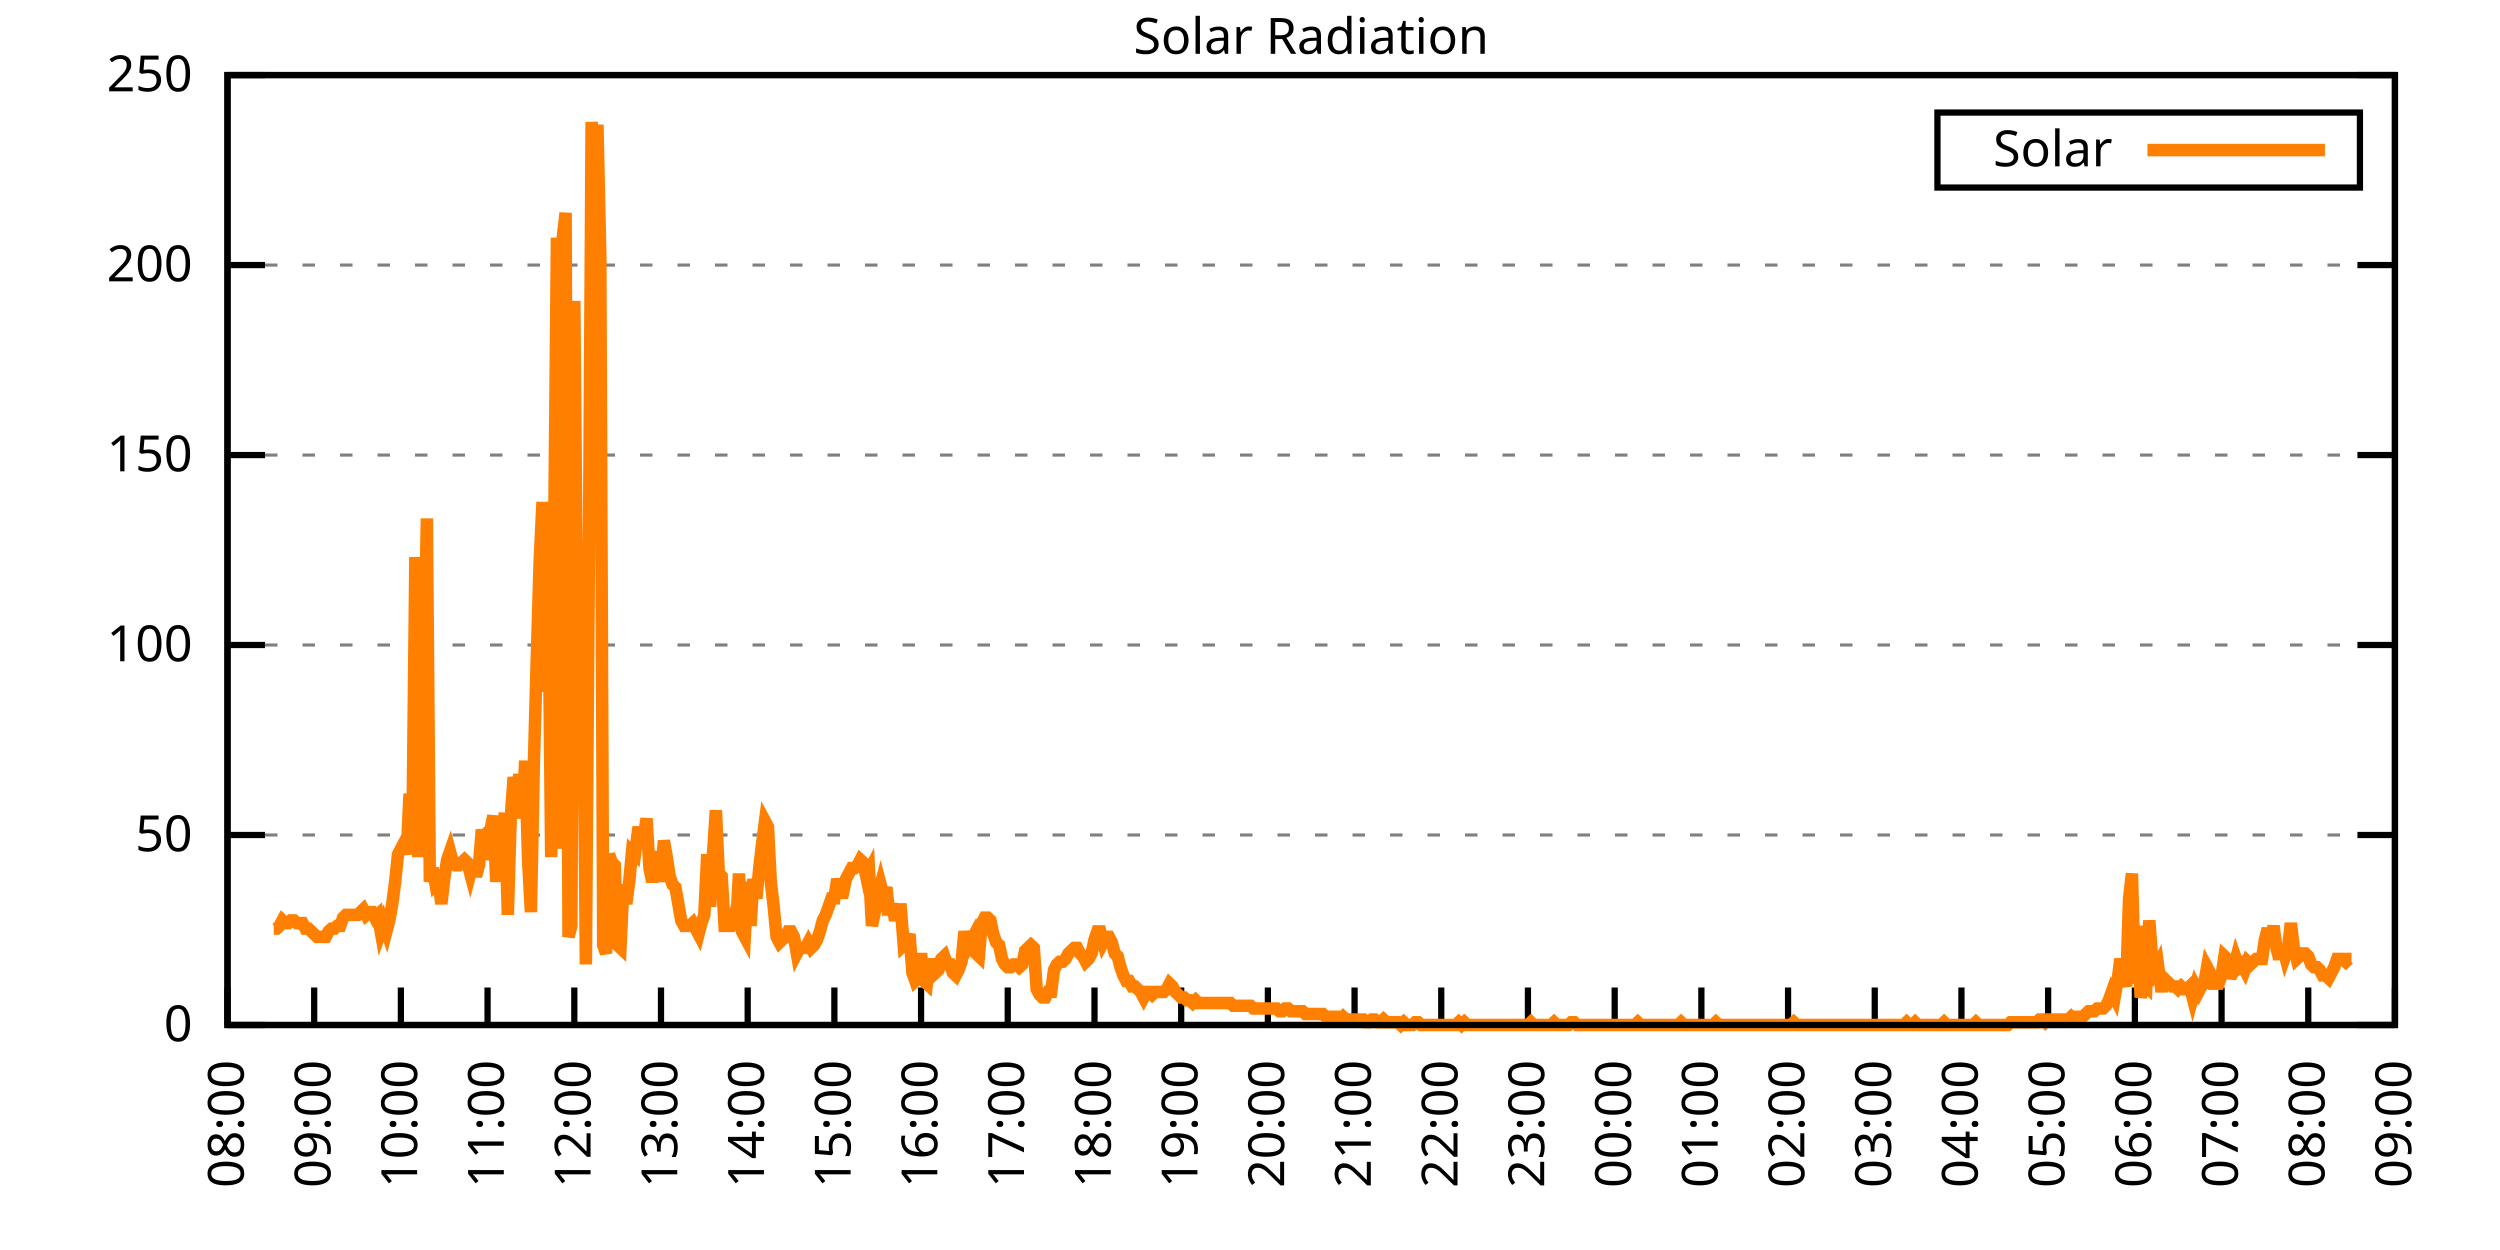
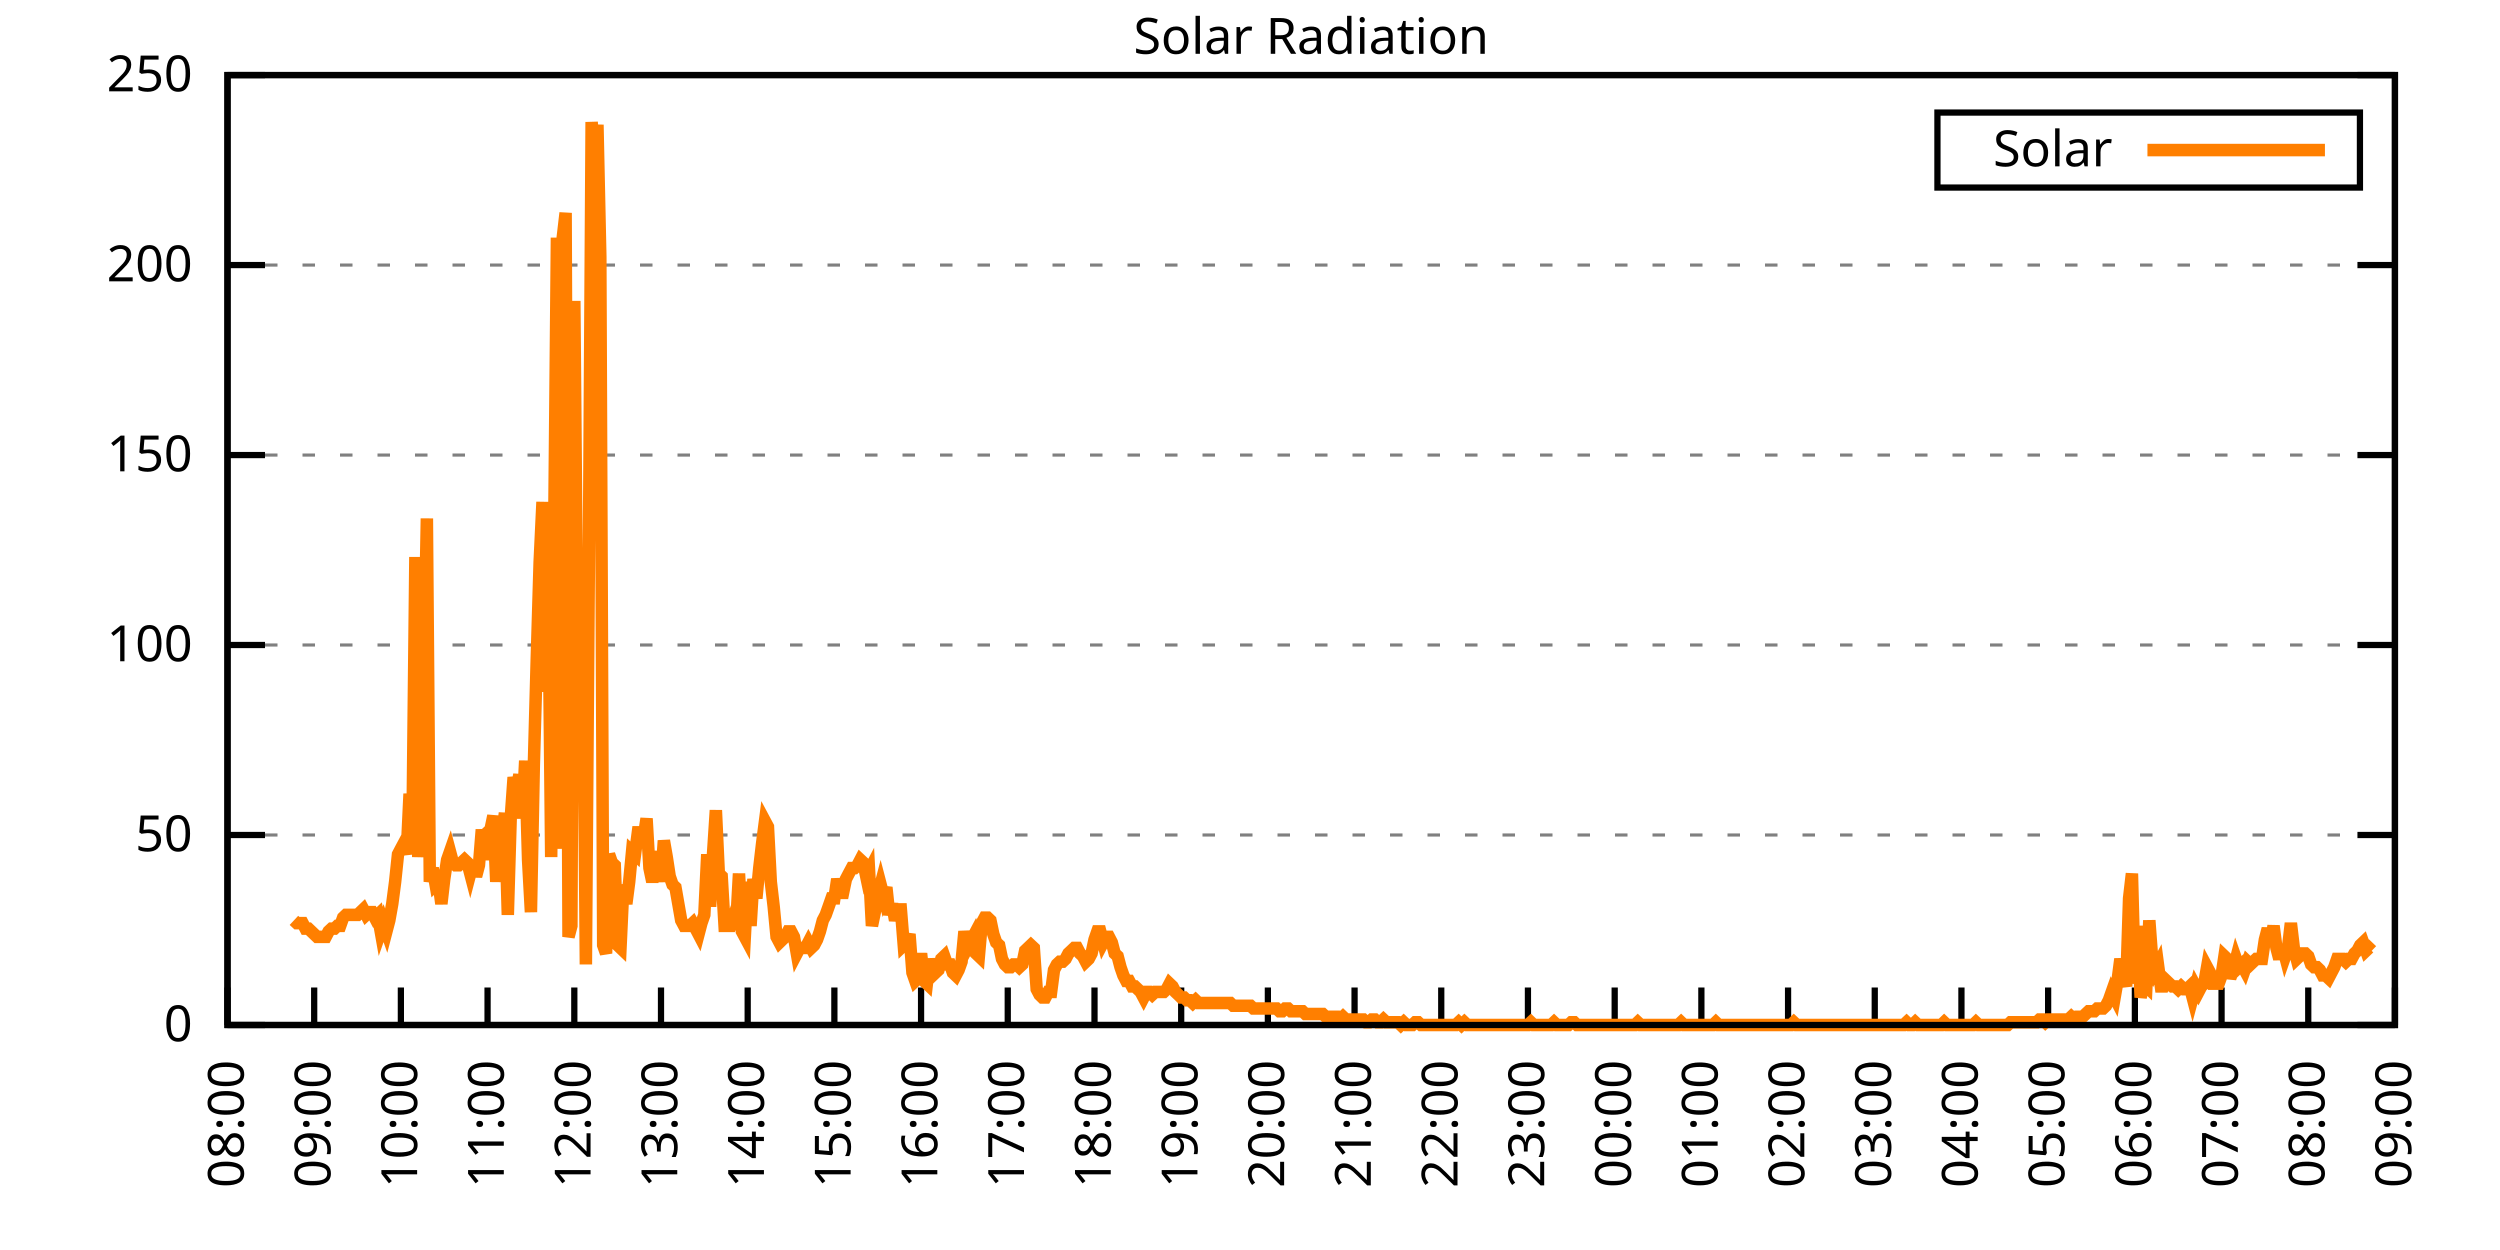
<svg xmlns="http://www.w3.org/2000/svg" xmlns:xlink="http://www.w3.org/1999/xlink" width="400" height="200" viewBox="0 0 400 200">
  <g id="gnuplot_canvas">
    <rect x="0" y="0" width="400" height="200" fill="none" />
    <defs>
      <circle id="gpDot" r="0.5" stroke-width="0.5" stroke="currentColor" />
      <path id="gpPt0" stroke-width="0.333" stroke="currentColor" d="M-1,0 h2 M0,-1 v2" />
      <path id="gpPt1" stroke-width="0.333" stroke="currentColor" d="M-1,-1 L1,1 M1,-1 L-1,1" />
      <path id="gpPt2" stroke-width="0.333" stroke="currentColor" d="M-1,0 L1,0 M0,-1 L0,1 M-1,-1 L1,1 M-1,1 L1,-1" />
      <rect id="gpPt3" stroke-width="0.333" stroke="currentColor" x="-1" y="-1" width="2" height="2" />
      <rect id="gpPt4" stroke-width="0.333" stroke="currentColor" fill="currentColor" x="-1" y="-1" width="2" height="2" />
      <circle id="gpPt5" stroke-width="0.333" stroke="currentColor" cx="0" cy="0" r="1" />
      <use xlink:href="#gpPt5" id="gpPt6" fill="currentColor" stroke="none" />
      <path id="gpPt7" stroke-width="0.333" stroke="currentColor" d="M0,-1.33 L-1.33,0.67 L1.33,0.67 z" />
      <use xlink:href="#gpPt7" id="gpPt8" fill="currentColor" stroke="none" />
      <use xlink:href="#gpPt7" id="gpPt9" stroke="currentColor" transform="rotate(180)" />
      <use xlink:href="#gpPt9" id="gpPt10" fill="currentColor" stroke="none" />
      <use xlink:href="#gpPt3" id="gpPt11" stroke="currentColor" transform="rotate(45)" />
      <use xlink:href="#gpPt11" id="gpPt12" fill="currentColor" stroke="none" />
      <path id="gpPt13" stroke-width="0.333" stroke="currentColor" d="M0,1.330 L1.265,0.411 L0.782,-1.067 L-0.782,-1.076 L-1.265,0.411 z" />
      <use xlink:href="#gpPt13" id="gpPt14" fill="currentColor" stroke="none" />
      <filter id="textbox" filterUnits="objectBoundingBox" x="0" y="0" height="1" width="1">
        <feFlood flood-color="white" flood-opacity="1" result="bgnd" />
        <feComposite in="SourceGraphic" in2="bgnd" operator="atop" />
      </filter>
      <filter id="greybox" filterUnits="objectBoundingBox" x="0" y="0" height="1" width="1">
        <feFlood flood-color="lightgrey" flood-opacity="1" result="grey" />
        <feComposite in="SourceGraphic" in2="grey" operator="atop" />
      </filter>
    </defs>
    <g fill="none" color="white" stroke="currentColor" stroke-width="1.00" stroke-linecap="butt" stroke-linejoin="miter">
</g>
    <g fill="none" color="black" stroke="currentColor" stroke-width="1.00" stroke-linecap="butt" stroke-linejoin="miter">
      <g stroke="none" shape-rendering="crispEdges">
        <polygon fill="rgb(255, 255, 255)" points="36.40,164.00 383.18,164.00 383.18,12.02 36.40,12.02 " />
      </g>
    </g>
    <g fill="none" color="black" stroke="currentColor" stroke-width="1.00" stroke-linecap="butt" stroke-linejoin="miter">
</g>
    <g fill="none" color="black" stroke="black" stroke-width="0.50" stroke-linecap="butt" stroke-linejoin="miter">
</g>
    <g fill="none" color="gray" stroke="currentColor" stroke-width="0.50" stroke-linecap="butt" stroke-linejoin="miter">
      <path stroke="gray" stroke-dasharray="2,4" class="gridline" d="M36.40,164.00 L383.19,164.00  " />
    </g>
    <g fill="none" color="gray" stroke="gray" stroke-width="1.00" stroke-linecap="butt" stroke-linejoin="miter">
</g>
    <g fill="none" color="black" stroke="currentColor" stroke-width="1.00" stroke-linecap="butt" stroke-linejoin="miter">
      <path stroke="black" d="M36.40,164.00 L42.40,164.00 M383.19,164.00 L377.19,164.00  " />
      <g transform="translate(30.80,166.60)" stroke="none" fill="black" font-family="Sans" font-size="8.00" text-anchor="end">
        <text>
          <tspan font-family="Sans"> 0</tspan>
        </text>
      </g>
    </g>
    <g fill="none" color="black" stroke="currentColor" stroke-width="1.00" stroke-linecap="butt" stroke-linejoin="miter">
</g>
    <g fill="none" color="black" stroke="black" stroke-width="0.50" stroke-linecap="butt" stroke-linejoin="miter">
</g>
    <g fill="none" color="gray" stroke="currentColor" stroke-width="0.50" stroke-linecap="butt" stroke-linejoin="miter">
      <path stroke="gray" stroke-dasharray="2,4" class="gridline" d="M36.40,133.60 L383.19,133.60  " />
    </g>
    <g fill="none" color="gray" stroke="gray" stroke-width="1.00" stroke-linecap="butt" stroke-linejoin="miter">
</g>
    <g fill="none" color="black" stroke="currentColor" stroke-width="1.00" stroke-linecap="butt" stroke-linejoin="miter">
      <path stroke="black" d="M36.40,133.60 L42.40,133.60 M383.19,133.60 L377.19,133.60  " />
      <g transform="translate(30.80,136.20)" stroke="none" fill="black" font-family="Sans" font-size="8.00" text-anchor="end">
        <text>
          <tspan font-family="Sans"> 50</tspan>
        </text>
      </g>
    </g>
    <g fill="none" color="black" stroke="currentColor" stroke-width="1.00" stroke-linecap="butt" stroke-linejoin="miter">
</g>
    <g fill="none" color="black" stroke="black" stroke-width="0.50" stroke-linecap="butt" stroke-linejoin="miter">
</g>
    <g fill="none" color="gray" stroke="currentColor" stroke-width="0.50" stroke-linecap="butt" stroke-linejoin="miter">
      <path stroke="gray" stroke-dasharray="2,4" class="gridline" d="M36.40,103.20 L383.19,103.20  " />
    </g>
    <g fill="none" color="gray" stroke="gray" stroke-width="1.00" stroke-linecap="butt" stroke-linejoin="miter">
</g>
    <g fill="none" color="black" stroke="currentColor" stroke-width="1.00" stroke-linecap="butt" stroke-linejoin="miter">
      <path stroke="black" d="M36.40,103.20 L42.40,103.20 M383.19,103.20 L377.19,103.20  " />
      <g transform="translate(30.80,105.80)" stroke="none" fill="black" font-family="Sans" font-size="8.00" text-anchor="end">
        <text>
          <tspan font-family="Sans"> 100</tspan>
        </text>
      </g>
    </g>
    <g fill="none" color="black" stroke="currentColor" stroke-width="1.00" stroke-linecap="butt" stroke-linejoin="miter">
</g>
    <g fill="none" color="black" stroke="black" stroke-width="0.50" stroke-linecap="butt" stroke-linejoin="miter">
</g>
    <g fill="none" color="gray" stroke="currentColor" stroke-width="0.50" stroke-linecap="butt" stroke-linejoin="miter">
      <path stroke="gray" stroke-dasharray="2,4" class="gridline" d="M36.40,72.81 L383.19,72.81  " />
    </g>
    <g fill="none" color="gray" stroke="gray" stroke-width="1.00" stroke-linecap="butt" stroke-linejoin="miter">
</g>
    <g fill="none" color="black" stroke="currentColor" stroke-width="1.00" stroke-linecap="butt" stroke-linejoin="miter">
      <path stroke="black" d="M36.40,72.81 L42.40,72.81 M383.19,72.81 L377.19,72.81  " />
      <g transform="translate(30.80,75.41)" stroke="none" fill="black" font-family="Sans" font-size="8.00" text-anchor="end">
        <text>
          <tspan font-family="Sans"> 150</tspan>
        </text>
      </g>
    </g>
    <g fill="none" color="black" stroke="currentColor" stroke-width="1.00" stroke-linecap="butt" stroke-linejoin="miter">
</g>
    <g fill="none" color="black" stroke="black" stroke-width="0.50" stroke-linecap="butt" stroke-linejoin="miter">
</g>
    <g fill="none" color="gray" stroke="currentColor" stroke-width="0.50" stroke-linecap="butt" stroke-linejoin="miter">
      <path stroke="gray" stroke-dasharray="2,4" class="gridline" d="M36.40,42.41 L383.19,42.41  " />
    </g>
    <g fill="none" color="gray" stroke="gray" stroke-width="1.00" stroke-linecap="butt" stroke-linejoin="miter">
</g>
    <g fill="none" color="black" stroke="currentColor" stroke-width="1.00" stroke-linecap="butt" stroke-linejoin="miter">
      <path stroke="black" d="M36.40,42.41 L42.40,42.41 M383.19,42.41 L377.19,42.41  " />
      <g transform="translate(30.80,45.01)" stroke="none" fill="black" font-family="Sans" font-size="8.00" text-anchor="end">
        <text>
          <tspan font-family="Sans"> 200</tspan>
        </text>
      </g>
    </g>
    <g fill="none" color="black" stroke="currentColor" stroke-width="1.00" stroke-linecap="butt" stroke-linejoin="miter">
</g>
    <g fill="none" color="black" stroke="black" stroke-width="0.50" stroke-linecap="butt" stroke-linejoin="miter">
</g>
    <g fill="none" color="gray" stroke="currentColor" stroke-width="0.50" stroke-linecap="butt" stroke-linejoin="miter">
      <path stroke="gray" stroke-dasharray="2,4" class="gridline" d="M36.40,12.01 L383.19,12.01  " />
    </g>
    <g fill="none" color="gray" stroke="gray" stroke-width="1.00" stroke-linecap="butt" stroke-linejoin="miter">
</g>
    <g fill="none" color="black" stroke="currentColor" stroke-width="1.00" stroke-linecap="butt" stroke-linejoin="miter">
      <path stroke="black" d="M36.40,12.01 L42.40,12.01 M383.19,12.01 L377.19,12.01  " />
      <g transform="translate(30.80,14.61)" stroke="none" fill="black" font-family="Sans" font-size="8.00" text-anchor="end">
        <text>
          <tspan font-family="Sans"> 250</tspan>
        </text>
      </g>
    </g>
    <g fill="none" color="black" stroke="currentColor" stroke-width="1.00" stroke-linecap="butt" stroke-linejoin="miter">
      <path stroke="black" d="M36.40,164.00 L36.40,158.00  " />
      <g transform="translate(39.00,169.60) rotate(270.00)" stroke="none" fill="black" font-family="Sans" font-size="8.00" text-anchor="end">
        <text>
          <tspan font-family="Sans">08:00</tspan>
        </text>
      </g>
    </g>
    <g fill="none" color="black" stroke="currentColor" stroke-width="1.00" stroke-linecap="butt" stroke-linejoin="miter">
      <path stroke="black" d="M50.27,164.00 L50.27,158.00  " />
      <g transform="translate(52.87,169.60) rotate(270.00)" stroke="none" fill="black" font-family="Sans" font-size="8.00" text-anchor="end">
        <text>
          <tspan font-family="Sans">09:00</tspan>
        </text>
      </g>
    </g>
    <g fill="none" color="black" stroke="currentColor" stroke-width="1.00" stroke-linecap="butt" stroke-linejoin="miter">
      <path stroke="black" d="M64.14,164.00 L64.14,158.00  " />
      <g transform="translate(66.74,169.60) rotate(270.00)" stroke="none" fill="black" font-family="Sans" font-size="8.00" text-anchor="end">
        <text>
          <tspan font-family="Sans">10:00</tspan>
        </text>
      </g>
    </g>
    <g fill="none" color="black" stroke="currentColor" stroke-width="1.00" stroke-linecap="butt" stroke-linejoin="miter">
      <path stroke="black" d="M78.01,164.00 L78.01,158.00  " />
      <g transform="translate(80.61,169.60) rotate(270.00)" stroke="none" fill="black" font-family="Sans" font-size="8.00" text-anchor="end">
        <text>
          <tspan font-family="Sans">11:00</tspan>
        </text>
      </g>
    </g>
    <g fill="none" color="black" stroke="currentColor" stroke-width="1.00" stroke-linecap="butt" stroke-linejoin="miter">
      <path stroke="black" d="M91.89,164.00 L91.89,158.00  " />
      <g transform="translate(94.49,169.60) rotate(270.00)" stroke="none" fill="black" font-family="Sans" font-size="8.00" text-anchor="end">
        <text>
          <tspan font-family="Sans">12:00</tspan>
        </text>
      </g>
    </g>
    <g fill="none" color="black" stroke="currentColor" stroke-width="1.00" stroke-linecap="butt" stroke-linejoin="miter">
      <path stroke="black" d="M105.76,164.00 L105.76,158.00  " />
      <g transform="translate(108.36,169.60) rotate(270.00)" stroke="none" fill="black" font-family="Sans" font-size="8.00" text-anchor="end">
        <text>
          <tspan font-family="Sans">13:00</tspan>
        </text>
      </g>
    </g>
    <g fill="none" color="black" stroke="currentColor" stroke-width="1.00" stroke-linecap="butt" stroke-linejoin="miter">
      <path stroke="black" d="M119.63,164.00 L119.63,158.00  " />
      <g transform="translate(122.23,169.60) rotate(270.00)" stroke="none" fill="black" font-family="Sans" font-size="8.00" text-anchor="end">
        <text>
          <tspan font-family="Sans">14:00</tspan>
        </text>
      </g>
    </g>
    <g fill="none" color="black" stroke="currentColor" stroke-width="1.00" stroke-linecap="butt" stroke-linejoin="miter">
      <path stroke="black" d="M133.50,164.00 L133.50,158.00  " />
      <g transform="translate(136.10,169.60) rotate(270.00)" stroke="none" fill="black" font-family="Sans" font-size="8.00" text-anchor="end">
        <text>
          <tspan font-family="Sans">15:00</tspan>
        </text>
      </g>
    </g>
    <g fill="none" color="black" stroke="currentColor" stroke-width="1.00" stroke-linecap="butt" stroke-linejoin="miter">
      <path stroke="black" d="M147.37,164.00 L147.37,158.00  " />
      <g transform="translate(149.97,169.60) rotate(270.00)" stroke="none" fill="black" font-family="Sans" font-size="8.00" text-anchor="end">
        <text>
          <tspan font-family="Sans">16:00</tspan>
        </text>
      </g>
    </g>
    <g fill="none" color="black" stroke="currentColor" stroke-width="1.00" stroke-linecap="butt" stroke-linejoin="miter">
      <path stroke="black" d="M161.24,164.00 L161.24,158.00  " />
      <g transform="translate(163.84,169.60) rotate(270.00)" stroke="none" fill="black" font-family="Sans" font-size="8.00" text-anchor="end">
        <text>
          <tspan font-family="Sans">17:00</tspan>
        </text>
      </g>
    </g>
    <g fill="none" color="black" stroke="currentColor" stroke-width="1.00" stroke-linecap="butt" stroke-linejoin="miter">
      <path stroke="black" d="M175.12,164.00 L175.12,158.00  " />
      <g transform="translate(177.72,169.60) rotate(270.00)" stroke="none" fill="black" font-family="Sans" font-size="8.00" text-anchor="end">
        <text>
          <tspan font-family="Sans">18:00</tspan>
        </text>
      </g>
    </g>
    <g fill="none" color="black" stroke="currentColor" stroke-width="1.00" stroke-linecap="butt" stroke-linejoin="miter">
      <path stroke="black" d="M188.99,164.00 L188.99,158.00  " />
      <g transform="translate(191.59,169.60) rotate(270.00)" stroke="none" fill="black" font-family="Sans" font-size="8.00" text-anchor="end">
        <text>
          <tspan font-family="Sans">19:00</tspan>
        </text>
      </g>
    </g>
    <g fill="none" color="black" stroke="currentColor" stroke-width="1.00" stroke-linecap="butt" stroke-linejoin="miter">
      <path stroke="black" d="M202.86,164.00 L202.86,158.00  " />
      <g transform="translate(205.46,169.60) rotate(270.00)" stroke="none" fill="black" font-family="Sans" font-size="8.00" text-anchor="end">
        <text>
          <tspan font-family="Sans">20:00</tspan>
        </text>
      </g>
    </g>
    <g fill="none" color="black" stroke="currentColor" stroke-width="1.00" stroke-linecap="butt" stroke-linejoin="miter">
      <path stroke="black" d="M216.73,164.00 L216.73,158.00  " />
      <g transform="translate(219.33,169.60) rotate(270.00)" stroke="none" fill="black" font-family="Sans" font-size="8.00" text-anchor="end">
        <text>
          <tspan font-family="Sans">21:00</tspan>
        </text>
      </g>
    </g>
    <g fill="none" color="black" stroke="currentColor" stroke-width="1.00" stroke-linecap="butt" stroke-linejoin="miter">
      <path stroke="black" d="M230.60,164.00 L230.60,158.00  " />
      <g transform="translate(233.20,169.60) rotate(270.00)" stroke="none" fill="black" font-family="Sans" font-size="8.00" text-anchor="end">
        <text>
          <tspan font-family="Sans">22:00</tspan>
        </text>
      </g>
    </g>
    <g fill="none" color="black" stroke="currentColor" stroke-width="1.00" stroke-linecap="butt" stroke-linejoin="miter">
      <path stroke="black" d="M244.47,164.00 L244.47,158.00  " />
      <g transform="translate(247.07,169.60) rotate(270.00)" stroke="none" fill="black" font-family="Sans" font-size="8.00" text-anchor="end">
        <text>
          <tspan font-family="Sans">23:00</tspan>
        </text>
      </g>
    </g>
    <g fill="none" color="black" stroke="currentColor" stroke-width="1.00" stroke-linecap="butt" stroke-linejoin="miter">
      <path stroke="black" d="M258.35,164.00 L258.35,158.00  " />
      <g transform="translate(260.95,169.60) rotate(270.00)" stroke="none" fill="black" font-family="Sans" font-size="8.00" text-anchor="end">
        <text>
          <tspan font-family="Sans">00:00</tspan>
        </text>
      </g>
    </g>
    <g fill="none" color="black" stroke="currentColor" stroke-width="1.00" stroke-linecap="butt" stroke-linejoin="miter">
      <path stroke="black" d="M272.22,164.00 L272.22,158.00  " />
      <g transform="translate(274.82,169.60) rotate(270.00)" stroke="none" fill="black" font-family="Sans" font-size="8.00" text-anchor="end">
        <text>
          <tspan font-family="Sans">01:00</tspan>
        </text>
      </g>
    </g>
    <g fill="none" color="black" stroke="currentColor" stroke-width="1.00" stroke-linecap="butt" stroke-linejoin="miter">
      <path stroke="black" d="M286.09,164.00 L286.09,158.00  " />
      <g transform="translate(288.69,169.60) rotate(270.00)" stroke="none" fill="black" font-family="Sans" font-size="8.00" text-anchor="end">
        <text>
          <tspan font-family="Sans">02:00</tspan>
        </text>
      </g>
    </g>
    <g fill="none" color="black" stroke="currentColor" stroke-width="1.00" stroke-linecap="butt" stroke-linejoin="miter">
      <path stroke="black" d="M299.96,164.00 L299.96,158.00  " />
      <g transform="translate(302.56,169.60) rotate(270.00)" stroke="none" fill="black" font-family="Sans" font-size="8.00" text-anchor="end">
        <text>
          <tspan font-family="Sans">03:00</tspan>
        </text>
      </g>
    </g>
    <g fill="none" color="black" stroke="currentColor" stroke-width="1.00" stroke-linecap="butt" stroke-linejoin="miter">
      <path stroke="black" d="M313.83,164.00 L313.83,158.00  " />
      <g transform="translate(316.43,169.60) rotate(270.00)" stroke="none" fill="black" font-family="Sans" font-size="8.00" text-anchor="end">
        <text>
          <tspan font-family="Sans">04:00</tspan>
        </text>
      </g>
    </g>
    <g fill="none" color="black" stroke="currentColor" stroke-width="1.00" stroke-linecap="butt" stroke-linejoin="miter">
      <path stroke="black" d="M327.70,164.00 L327.70,158.00  " />
      <g transform="translate(330.30,169.60) rotate(270.00)" stroke="none" fill="black" font-family="Sans" font-size="8.00" text-anchor="end">
        <text>
          <tspan font-family="Sans">05:00</tspan>
        </text>
      </g>
    </g>
    <g fill="none" color="black" stroke="currentColor" stroke-width="1.00" stroke-linecap="butt" stroke-linejoin="miter">
      <path stroke="black" d="M341.58,164.00 L341.58,158.00  " />
      <g transform="translate(344.18,169.60) rotate(270.00)" stroke="none" fill="black" font-family="Sans" font-size="8.00" text-anchor="end">
        <text>
          <tspan font-family="Sans">06:00</tspan>
        </text>
      </g>
    </g>
    <g fill="none" color="black" stroke="currentColor" stroke-width="1.00" stroke-linecap="butt" stroke-linejoin="miter">
      <path stroke="black" d="M355.45,164.00 L355.45,158.00  " />
      <g transform="translate(358.05,169.60) rotate(270.00)" stroke="none" fill="black" font-family="Sans" font-size="8.00" text-anchor="end">
        <text>
          <tspan font-family="Sans">07:00</tspan>
        </text>
      </g>
    </g>
    <g fill="none" color="black" stroke="currentColor" stroke-width="1.00" stroke-linecap="butt" stroke-linejoin="miter">
      <path stroke="black" d="M369.32,164.00 L369.32,158.00  " />
      <g transform="translate(371.92,169.60) rotate(270.00)" stroke="none" fill="black" font-family="Sans" font-size="8.00" text-anchor="end">
        <text>
          <tspan font-family="Sans">08:00</tspan>
        </text>
      </g>
    </g>
    <g fill="none" color="black" stroke="currentColor" stroke-width="1.00" stroke-linecap="butt" stroke-linejoin="miter">
      <path stroke="black" d="M383.19,164.00 L383.19,158.00  " />
      <g transform="translate(385.79,169.60) rotate(270.00)" stroke="none" fill="black" font-family="Sans" font-size="8.00" text-anchor="end">
        <text>
          <tspan font-family="Sans">09:00</tspan>
        </text>
      </g>
    </g>
    <g fill="none" color="black" stroke="currentColor" stroke-width="1.00" stroke-linecap="butt" stroke-linejoin="miter">
</g>
    <g fill="none" color="black" stroke="currentColor" stroke-width="1.00" stroke-linecap="butt" stroke-linejoin="miter">
      <path stroke="black" d="M36.40,12.01 L36.40,164.00 L383.19,164.00 L383.19,12.01 L36.40,12.01 Z  " />
    </g>
    <g fill="none" color="black" stroke="currentColor" stroke-width="1.00" stroke-linecap="butt" stroke-linejoin="miter">
</g>
    <g fill="none" color="black" stroke="currentColor" stroke-width="1.00" stroke-linecap="butt" stroke-linejoin="miter">
      <path stroke="black" d="M309.99,30.01 L309.99,18.01 L377.59,18.01 L377.59,30.01 L309.99,30.01 Z  " />
    </g>
    <g id="Solar_Radiation_plot_1">
      <g fill="none" color="white" stroke="black" stroke-width="2.00" stroke-linecap="butt" stroke-linejoin="miter">
</g>
      <g fill="none" color="black" stroke="currentColor" stroke-width="2.00" stroke-linecap="butt" stroke-linejoin="miter">
        <g transform="translate(337.99,26.61)" stroke="none" fill="black" font-family="Sans" font-size="8.00" text-anchor="end">
          <text>
            <tspan font-family="Sans">Solar</tspan>
          </text>
        </g>
      </g>
      <g fill="none" color="black" stroke="currentColor" stroke-width="2.00" stroke-linecap="butt" stroke-linejoin="miter">
-         <path stroke="rgb(255, 127,   0)" d="M343.59,24.01 L371.99,24.01 M43.80,148.58 L44.26,148.58 L44.72,148.14 L45.19,147.26 L45.65,147.70 L46.11,147.70   L46.57,147.26 L47.03,147.26 L47.50,147.70 L47.96,147.70 L48.42,147.70 L48.88,148.58 L49.35,148.58 L49.81,149.02   L50.27,149.46 L50.73,149.90 L51.20,149.90 L51.66,149.90 L52.12,149.90 L52.58,149.02 L53.05,148.58 L53.51,148.58   L53.97,148.14 L54.43,148.14 L54.90,146.82 L55.36,146.38 L55.82,146.38 L56.28,146.38 L56.75,146.38 L57.21,146.38   L57.67,145.94 L58.13,145.50 L58.59,146.38 L59.06,145.94 L59.52,145.94 L59.98,146.82 L60.44,146.38 L60.91,149.02   L61.37,147.70 L61.83,149.02 L62.29,147.26 L62.76,144.62 L63.22,141.09 L63.68,136.69 L64.14,135.81 L64.61,134.93   L65.07,136.69 L65.53,127.00 L65.99,132.73 L66.46,89.12 L66.92,137.13 L67.38,127.88 L67.84,107.62 L68.30,82.95   L68.77,141.09 L69.23,138.89 L69.69,141.54 L70.15,141.09 L70.62,144.62 L71.08,140.65 L71.54,137.57 L72.00,136.25   L72.47,138.01 L72.93,138.45 L73.39,138.45 L73.85,138.01 L74.32,137.57 L74.78,138.01 L75.24,139.77 L75.70,138.01   L76.17,140.21 L76.63,138.45 L77.09,132.73 L77.55,137.57 L78.01,133.17 L78.48,132.73 L78.94,130.52 L79.40,141.09   L79.86,133.61 L80.33,133.61 L80.79,130.08 L81.25,146.38 L81.71,130.96 L82.18,124.36 L82.64,126.56 L83.10,123.92   L83.56,130.96 L84.03,121.71 L84.49,137.57 L84.95,145.94 L85.41,122.59 L85.88,105.41 L86.34,90.00 L86.80,80.31   L87.26,110.70 L87.72,91.32 L88.19,137.13 L88.65,87.35 L89.11,38.02 L89.57,135.81 L90.04,38.02 L90.50,34.06   L90.96,149.90 L91.42,148.14 L91.89,48.15 L92.35,101.45 L92.81,105.86 L93.27,100.13 L93.74,154.31 L94.20,92.64   L94.66,19.52 L95.12,26.57 L95.59,19.96 L96.05,41.10 L96.51,151.23 L96.97,152.55 L97.44,136.69 L97.90,138.01   L98.36,138.45 L98.82,151.23 L99.28,151.67 L99.75,141.54 L100.21,144.62 L100.67,141.09 L101.13,136.25 L101.60,136.69   L102.06,133.17 L102.52,133.17 L102.98,134.05 L103.45,130.96 L103.91,138.89 L104.37,141.09 L104.83,138.89 L105.30,136.25   L105.76,141.09 L106.22,134.49 L106.68,137.13 L107.15,140.21 L107.61,141.54 L108.07,141.98 L108.53,144.62 L108.99,147.26   L109.46,148.14 L109.92,148.14 L110.38,148.14 L110.84,147.70 L111.31,148.58 L111.77,149.46 L112.23,147.70 L112.69,146.38   L113.16,136.69 L113.62,145.06 L114.08,136.69 L114.54,129.64 L115.01,139.77 L115.47,140.21 L115.93,148.14 L116.39,148.14   L116.86,148.14 L117.32,146.82 L117.78,148.14 L118.24,139.77 L118.70,149.02 L119.17,149.90 L119.63,141.09 L120.09,148.14   L120.55,140.65 L121.02,143.74 L121.48,138.89 L121.94,134.93 L122.40,131.40 L122.87,132.28 L123.33,141.09 L123.79,145.06   L124.25,149.90 L124.72,150.79 L125.18,150.34 L125.64,149.90 L126.10,149.02 L126.57,149.02 L127.03,149.90 L127.49,152.55   L127.95,151.67 L128.41,151.67 L128.88,151.67 L129.34,150.79 L129.80,151.67 L130.26,151.23 L130.73,150.34 L131.19,149.02   L131.65,147.26 L132.11,146.38 L132.58,145.06 L133.04,143.74 L133.50,143.74 L133.96,140.65 L134.43,142.86 L134.89,142.86   L135.35,140.65 L135.81,139.77 L136.28,138.89 L136.74,138.89 L137.20,138.45 L137.66,137.57 L138.13,138.01 L138.59,140.21   L139.05,139.33 L139.51,148.14 L139.97,145.94 L140.44,143.30 L140.90,141.54 L141.36,143.30 L141.82,141.98 L142.29,146.38   L142.75,144.62 L143.21,147.26 L143.67,145.50 L144.14,145.50 L144.60,151.23 L145.06,150.79 L145.52,149.46 L145.99,155.63   L146.45,156.95 L146.91,156.51 L147.37,152.55 L147.84,156.95 L148.30,157.39 L148.76,153.43 L149.22,156.07 L149.68,155.63   L150.15,155.19 L150.61,153.43 L151.07,152.99 L151.53,154.31 L152.00,154.31 L152.46,155.63 L152.92,156.07 L153.38,155.19   L153.85,153.87 L154.31,149.02 L154.77,151.67 L155.23,150.79 L155.70,149.90 L156.16,152.55 L156.62,152.99 L157.08,147.70   L157.55,146.82 L158.01,146.82 L158.47,147.26 L158.93,149.46 L159.39,150.79 L159.86,151.23 L160.32,153.43 L160.78,154.31   L161.24,154.75 L161.71,154.75 L162.17,154.31 L162.63,154.31 L163.09,154.75 L163.56,154.31 L164.02,152.11 L164.48,151.67   L164.94,151.23 L165.41,151.67 L165.87,158.27 L166.33,159.15 L166.79,159.60 L167.26,159.60 L167.72,158.71 L168.18,158.71   L168.64,155.19 L169.10,154.31 L169.57,153.87 L170.03,153.87 L170.49,153.43 L170.95,152.55 L171.42,152.11 L171.88,151.67   L172.34,151.67 L172.80,152.55 L173.27,152.99 L173.73,153.87 L174.19,153.43 L174.65,152.55 L175.12,150.34 L175.58,149.02   L176.04,149.02 L176.50,150.79 L176.97,149.90 L177.43,149.90 L177.89,150.79 L178.35,152.55 L178.82,152.99 L179.28,154.75   L179.74,156.07 L180.20,156.95 L180.66,156.95 L181.13,157.83 L181.59,157.83 L182.05,158.27 L182.51,158.71 L182.98,159.60   L183.44,158.71 L183.90,158.71 L184.36,159.15 L184.83,158.71 L185.29,158.71 L185.75,158.71 L186.21,158.71 L186.68,158.27   L187.14,157.39 L187.60,157.83 L188.06,158.71 L188.53,159.15 L188.99,159.60 L189.45,159.60 L189.91,160.04 L190.37,160.04   L190.84,160.48 L191.30,160.04 L191.76,160.48 L192.22,160.48 L192.69,160.48 L193.15,160.48 L193.61,160.48 L194.07,160.48   L194.54,160.48 L195.00,160.48 L195.46,160.48 L195.92,160.48 L196.39,160.48 L196.85,160.48 L197.31,160.92 L197.77,160.92   L198.24,160.92 L198.70,160.92 L199.16,160.92 L199.62,160.92 L200.08,160.92 L200.55,161.36 L201.01,161.36 L201.47,161.36   L201.93,161.36 L202.40,161.36 L202.86,161.36 L203.32,161.36 L203.78,161.36 L204.25,161.36 L204.71,161.80 L205.17,161.80   L205.63,161.36 L206.10,161.36 L206.56,161.80 L207.02,161.80 L207.48,161.80 L207.95,161.80 L208.41,161.80 L208.87,162.24   L209.33,162.24 L209.80,162.24 L210.26,162.24 L210.72,162.24 L211.18,162.24 L211.64,162.24 L212.11,162.68 L212.57,162.68   L213.03,162.68 L213.49,162.68 L213.96,162.68 L214.42,163.12 L214.88,162.68 L215.34,163.12 L215.81,163.12 L216.27,163.12   L216.73,163.12 L217.19,163.12 L217.66,163.12 L218.12,163.12 L218.58,163.56 L219.04,163.56 L219.51,163.12 L219.97,163.12   L220.43,163.56 L220.89,163.56 L221.35,163.12 L221.82,163.56 L222.28,163.56 L222.74,163.56 L223.20,163.56 L223.67,163.56   L224.13,164.00 L224.59,163.56 L225.05,164.00 L225.52,164.00 L225.98,164.00 L226.44,163.56 L226.90,163.56 L227.37,164.00   L227.83,164.00 L228.29,164.00 L228.75,164.00 L229.22,164.00 L229.68,164.00 L230.14,164.00 L230.60,164.00 L231.06,164.00   L231.53,164.00 L231.99,164.00 L232.45,164.00 L232.91,164.00 L233.38,163.56 L233.84,164.00 L234.30,163.56 L234.76,164.00   L235.23,164.00 L235.69,164.00 L236.15,164.00 L236.61,164.00 L237.08,164.00 L237.54,164.00 L238.00,164.00 L238.46,164.00   L238.93,164.00 L239.39,164.00 L239.85,164.00 L240.31,164.00 L240.77,164.00 L241.24,164.00 L242.16,164.00 L242.62,164.00   L243.09,164.00 L243.55,164.00 L244.01,164.00 L244.47,164.00 L244.94,163.56 L245.40,164.00 L245.86,164.00 L246.32,164.00   L246.79,164.00 L247.25,164.00 L247.71,164.00 L248.17,164.00 L248.64,163.56 L249.10,164.00 L249.56,164.00 L250.02,164.00   L250.49,164.00 L250.95,164.00 L251.41,163.56 L251.87,163.56 L252.33,164.00 L252.80,164.00 L253.26,164.00 L253.72,164.00   L254.18,164.00 L254.65,164.00 L255.11,164.00 L255.57,164.00 L256.03,164.00 L256.50,164.00 L256.96,164.00 L257.42,164.00   L257.88,164.00 L258.35,164.00 L258.81,164.00 L259.27,164.00 L259.73,164.00 L260.20,164.00 L260.66,164.00 L261.12,164.00   L261.58,164.00 L262.04,163.56 L262.51,164.00 L262.97,164.00 L263.43,164.00 L263.89,164.00 L264.36,164.00 L264.82,164.00   L265.28,164.00 L265.74,164.00 L266.21,164.00 L266.67,164.00 L267.13,164.00 L267.59,164.00 L268.06,164.00 L268.52,164.00   L268.98,163.56 L269.44,164.00 L269.91,164.00 L270.37,164.00 L270.83,164.00 L271.29,164.00 L271.75,164.00 L272.22,164.00   L272.68,164.00 L273.14,164.00 L273.60,164.00 L274.07,164.00 L274.53,163.56 L274.99,164.00 L275.45,164.00 L275.92,164.00   L276.38,164.00 L276.84,164.00 L277.30,164.00 L277.77,164.00 L278.23,164.00 L278.69,164.00 L279.15,164.00 L279.62,164.00   L280.08,164.00 L280.54,164.00 L281.00,164.00 L281.46,164.00 L281.93,164.00 L282.39,164.00 L282.85,164.00 L283.31,164.00   L283.78,164.00 L284.24,164.00 L284.70,164.00 L285.16,164.00 L285.63,164.00 L286.09,164.00 L286.55,164.00 L287.01,163.56   L287.48,164.00 L287.94,164.00 L288.40,164.00 L288.86,164.00 L289.33,164.00 L289.79,164.00 L290.25,164.00 L290.71,164.00   L291.18,164.00 L291.64,164.00 L292.10,164.00 L292.56,164.00 L293.02,164.00 L293.49,164.00 L293.95,164.00 L294.41,164.00   L294.87,164.00 L295.34,164.00 L295.80,164.00 L296.26,164.00 L296.72,164.00 L297.19,164.00 L297.65,164.00 L298.11,164.00   L298.57,164.00 L299.04,164.00 L299.50,164.00 L299.96,164.00 L300.42,164.00 L300.89,164.00 L301.35,164.00 L301.81,164.00   L302.27,164.00 L302.73,164.00 L303.20,164.00 L303.66,164.00 L304.12,164.00 L304.58,164.00 L305.05,163.56 L305.51,164.00   L305.97,164.00 L306.43,163.56 L306.90,164.00 L307.36,164.00 L307.82,164.00 L308.28,164.00 L308.75,164.00 L309.21,164.00   L309.67,164.00 L310.13,164.00 L310.60,164.00 L311.06,163.56 L311.52,164.00 L311.98,164.00 L312.44,164.00 L312.91,164.00   L313.37,164.00 L313.83,164.00 L314.29,164.00 L314.76,164.00 L315.22,164.00 L315.68,164.00 L316.14,163.56 L316.61,164.00   L317.07,164.00 L317.53,164.00 L317.99,164.00 L318.46,164.00 L318.92,164.00 L319.38,164.00 L319.84,164.00 L320.31,164.00   L320.77,164.00 L321.23,164.00 L321.69,163.56 L322.15,163.56 L322.62,163.56 L323.08,163.56 L323.54,163.56 L324.00,163.56   L324.47,163.56 L324.93,163.56 L325.39,163.56 L325.85,163.56 L326.32,163.12 L326.78,163.12 L327.24,163.56 L327.70,163.12   L328.17,163.12 L328.63,163.12 L329.09,163.12 L329.55,163.12 L330.02,163.12 L330.48,163.12 L330.94,163.12 L331.40,162.68   L331.87,163.12 L332.33,162.68 L332.79,162.68 L333.25,162.68 L333.71,162.24 L334.18,161.80 L334.64,161.80 L335.10,161.80   L335.56,161.36 L336.03,161.36 L336.49,161.36 L336.95,160.92 L337.41,160.04 L337.88,158.71 L338.34,159.60 L338.80,156.95   L339.26,153.43 L339.73,156.07 L340.19,157.83 L340.65,143.74 L341.11,139.77 L341.58,157.39 L342.04,148.14 L342.50,159.60   L342.96,157.39 L343.42,157.83 L343.89,147.26 L344.35,153.43 L344.81,155.19 L345.27,154.31 L345.74,157.83 L346.20,157.83   L346.66,156.95 L347.12,157.39 L347.59,157.83 L348.05,157.83 L348.51,158.27 L348.97,157.83 L349.44,158.27 L349.90,158.27   L350.36,157.83 L350.82,159.60 L351.29,157.83 L351.75,158.71 L352.21,157.83 L352.67,157.39 L353.13,154.75 L353.60,155.63   L354.06,157.39 L354.52,157.39 L354.98,157.39 L355.45,156.07 L355.91,152.99 L356.37,153.43 L356.83,156.51 L357.30,155.19   L357.76,153.43 L358.22,154.75 L358.68,154.31 L359.15,155.19 L359.61,153.87 L360.07,154.31 L360.53,153.87 L361.00,153.43   L361.46,153.43 L361.92,153.43 L362.38,150.34 L362.84,148.58 L363.31,150.79 L363.77,148.14 L364.23,151.67 L364.69,153.43   L365.16,151.23 L365.62,152.99 L366.08,151.67 L366.54,147.70 L367.01,151.67 L367.47,153.43 L367.93,152.99 L368.39,152.55   L368.86,152.55 L369.32,152.99 L369.78,154.31 L370.24,154.75 L370.71,154.75 L371.17,155.19 L371.63,156.07 L372.09,156.07   L372.56,156.51 L373.02,155.63 L373.48,154.75 L373.94,153.43 L374.40,153.43 L374.87,153.43 L375.33,153.87 L375.79,153.43   L376.25,153.43  " />
+         <path stroke="rgb(255, 127,   0)" d="M343.59,24.01 L371.99,24.01 M47.03,147.26 L47.50,147.70 L47.96,147.70 L48.42,147.70 L48.88,148.58 L49.35,148.58   L49.81,149.02 L50.27,149.46 L50.73,149.90 L51.20,149.90 L51.66,149.90 L52.12,149.90 L52.58,149.02 L53.05,148.58   L53.51,148.58 L53.97,148.14 L54.43,148.14 L54.90,146.82 L55.36,146.38 L55.82,146.38 L56.28,146.38 L56.75,146.38   L57.21,146.38 L57.67,145.94 L58.13,145.50 L58.59,146.38 L59.06,145.94 L59.52,145.94 L59.98,146.82 L60.44,146.38   L60.91,149.02 L61.37,147.70 L61.83,149.02 L62.29,147.26 L62.76,144.62 L63.22,141.09 L63.68,136.69 L64.14,135.81   L64.61,134.93 L65.07,136.69 L65.53,127.00 L65.99,132.73 L66.46,89.12 L66.92,137.13 L67.38,127.88 L67.84,107.62   L68.30,82.95 L68.77,141.09 L69.23,138.89 L69.69,141.54 L70.15,141.09 L70.62,144.62 L71.08,140.65 L71.54,137.57   L72.00,136.25 L72.47,138.01 L72.93,138.45 L73.39,138.45 L73.85,138.01 L74.32,137.57 L74.78,138.01 L75.24,139.77   L75.70,138.01 L76.17,140.21 L76.63,138.45 L77.09,132.73 L77.55,137.57 L78.01,133.17 L78.48,132.73 L78.94,130.52   L79.40,141.09 L79.86,133.61 L80.33,133.61 L80.79,130.08 L81.25,146.38 L81.71,130.96 L82.18,124.36 L82.64,126.56   L83.10,123.92 L83.56,130.96 L84.03,121.71 L84.49,137.57 L84.95,145.94 L85.41,122.59 L85.88,105.41 L86.34,90.00   L86.80,80.31 L87.26,110.70 L87.72,91.32 L88.19,137.13 L88.65,87.35 L89.11,38.02 L89.57,135.81 L90.04,38.02   L90.50,34.06 L90.96,149.90 L91.42,148.14 L91.89,48.15 L92.35,101.45 L92.81,105.86 L93.27,100.13 L93.74,154.31   L94.20,92.64 L94.66,19.52 L95.12,26.57 L95.59,19.96 L96.05,41.10 L96.51,151.23 L96.97,152.55 L97.44,136.69   L97.90,138.01 L98.36,138.45 L98.82,151.23 L99.28,151.67 L99.75,141.54 L100.21,144.62 L100.67,141.09 L101.13,136.25   L101.60,136.69 L102.06,133.17 L102.52,133.17 L102.98,134.05 L103.45,130.96 L103.91,138.89 L104.37,141.09 L104.83,138.89   L105.30,136.25 L105.76,141.09 L106.22,134.49 L106.68,137.13 L107.15,140.21 L107.61,141.54 L108.07,141.98 L108.53,144.62   L108.99,147.26 L109.46,148.14 L109.92,148.14 L110.38,148.14 L110.84,147.70 L111.31,148.58 L111.77,149.46 L112.23,147.70   L112.69,146.38 L113.16,136.69 L113.62,145.06 L114.08,136.69 L114.54,129.64 L115.01,139.77 L115.47,140.21 L115.93,148.14   L116.39,148.14 L116.86,148.14 L117.32,146.82 L117.78,148.14 L118.24,139.77 L118.70,149.02 L119.17,149.90 L119.63,141.09   L120.09,148.14 L120.55,140.65 L121.02,143.74 L121.48,138.89 L121.94,134.93 L122.40,131.40 L122.87,132.28 L123.33,141.09   L123.79,145.06 L124.25,149.90 L124.72,150.79 L125.18,150.34 L125.64,149.90 L126.10,149.02 L126.57,149.02 L127.03,149.90   L127.49,152.55 L127.95,151.67 L128.41,151.67 L128.88,151.67 L129.34,150.79 L129.80,151.67 L130.26,151.23 L130.73,150.34   L131.19,149.02 L131.65,147.26 L132.11,146.38 L132.58,145.06 L133.04,143.74 L133.50,143.74 L133.96,140.65 L134.43,142.86   L134.89,142.86 L135.35,140.65 L135.81,139.77 L136.28,138.89 L136.74,138.89 L137.20,138.45 L137.66,137.57 L138.13,138.01   L138.59,140.21 L139.05,139.33 L139.51,148.14 L139.97,145.94 L140.44,143.30 L140.90,141.54 L141.36,143.30 L141.82,141.98   L142.29,146.38 L142.75,144.62 L143.21,147.26 L143.67,145.50 L144.14,145.50 L144.60,151.23 L145.06,150.79 L145.52,149.46   L145.99,155.63 L146.45,156.95 L146.91,156.51 L147.37,152.55 L147.84,156.95 L148.30,157.39 L148.76,153.43 L149.22,156.07   L149.68,155.63 L150.15,155.19 L150.61,153.43 L151.07,152.99 L151.53,154.31 L152.00,154.31 L152.46,155.63 L152.92,156.07   L153.38,155.19 L153.85,153.87 L154.31,149.02 L154.77,151.67 L155.23,150.79 L155.70,149.90 L156.16,152.55 L156.62,152.99   L157.08,147.70 L157.55,146.82 L158.01,146.82 L158.47,147.26 L158.93,149.46 L159.39,150.79 L159.86,151.23 L160.32,153.43   L160.78,154.31 L161.24,154.75 L161.71,154.75 L162.17,154.31 L162.63,154.31 L163.09,154.75 L163.56,154.31 L164.02,152.11   L164.48,151.67 L164.94,151.23 L165.41,151.67 L165.87,158.27 L166.33,159.15 L166.79,159.60 L167.26,159.60 L167.72,158.71   L168.18,158.71 L168.64,155.19 L169.10,154.31 L169.57,153.87 L170.03,153.87 L170.49,153.43 L170.95,152.55 L171.42,152.11   L171.88,151.67 L172.34,151.67 L172.80,152.55 L173.27,152.99 L173.73,153.87 L174.19,153.43 L174.65,152.55 L175.12,150.34   L175.58,149.02 L176.04,149.02 L176.50,150.79 L176.97,149.90 L177.43,149.90 L177.89,150.79 L178.35,152.55 L178.82,152.99   L179.28,154.75 L179.74,156.07 L180.20,156.95 L180.66,156.95 L181.13,157.83 L181.59,157.83 L182.05,158.27 L182.51,158.71   L182.98,159.60 L183.44,158.71 L183.90,158.71 L184.36,159.15 L184.83,158.71 L185.29,158.71 L185.75,158.71 L186.21,158.71   L186.68,158.27 L187.14,157.39 L187.60,157.83 L188.06,158.71 L188.53,159.15 L188.99,159.60 L189.45,159.60 L189.91,160.04   L190.37,160.04 L190.84,160.48 L191.30,160.04 L191.76,160.48 L192.22,160.48 L192.69,160.48 L193.15,160.48 L193.61,160.48   L194.07,160.48 L194.54,160.48 L195.00,160.48 L195.46,160.48 L195.92,160.48 L196.39,160.48 L196.85,160.48 L197.31,160.92   L197.77,160.92 L198.24,160.92 L198.70,160.92 L199.16,160.92 L199.62,160.92 L200.08,160.92 L200.55,161.36 L201.01,161.36   L201.47,161.36 L201.93,161.36 L202.40,161.36 L202.86,161.36 L203.32,161.36 L203.78,161.36 L204.25,161.36 L204.71,161.80   L205.17,161.80 L205.63,161.36 L206.10,161.36 L206.56,161.80 L207.02,161.80 L207.48,161.80 L207.95,161.80 L208.41,161.80   L208.87,162.24 L209.33,162.24 L209.80,162.24 L210.26,162.24 L210.72,162.24 L211.18,162.24 L211.64,162.24 L212.11,162.68   L212.57,162.68 L213.03,162.68 L213.49,162.68 L213.96,162.68 L214.42,163.12 L214.88,162.68 L215.34,163.12 L215.81,163.12   L216.27,163.12 L216.73,163.12 L217.19,163.12 L217.66,163.12 L218.12,163.12 L218.58,163.56 L219.04,163.56 L219.51,163.12   L219.97,163.12 L220.43,163.56 L220.89,163.56 L221.35,163.12 L221.82,163.56 L222.28,163.56 L222.74,163.56 L223.20,163.56   L223.67,163.56 L224.13,164.00 L224.59,163.56 L225.05,164.00 L225.52,164.00 L225.98,164.00 L226.44,163.56 L226.90,163.56   L227.37,164.00 L227.83,164.00 L228.29,164.00 L228.75,164.00 L229.22,164.00 L229.68,164.00 L230.14,164.00 L230.60,164.00   L231.06,164.00 L231.53,164.00 L231.99,164.00 L232.45,164.00 L232.91,164.00 L233.38,163.56 L233.84,164.00 L234.30,163.56   L234.76,164.00 L235.23,164.00 L235.69,164.00 L236.15,164.00 L236.61,164.00 L237.08,164.00 L237.54,164.00 L238.00,164.00   L238.46,164.00 L238.93,164.00 L239.39,164.00 L239.85,164.00 L240.31,164.00 L240.77,164.00 L241.24,164.00 L242.16,164.00   L242.62,164.00 L243.09,164.00 L243.55,164.00 L244.01,164.00 L244.47,164.00 L244.94,163.56 L245.40,164.00 L245.86,164.00   L246.32,164.00 L246.79,164.00 L247.25,164.00 L247.71,164.00 L248.17,164.00 L248.64,163.56 L249.10,164.00 L249.56,164.00   L250.02,164.00 L250.49,164.00 L250.95,164.00 L251.41,163.56 L251.87,163.56 L252.33,164.00 L252.80,164.00 L253.26,164.00   L253.72,164.00 L254.18,164.00 L254.65,164.00 L255.11,164.00 L255.57,164.00 L256.03,164.00 L256.50,164.00 L256.96,164.00   L257.42,164.00 L257.88,164.00 L258.35,164.00 L258.81,164.00 L259.27,164.00 L259.73,164.00 L260.20,164.00 L260.66,164.00   L261.12,164.00 L261.58,164.00 L262.04,163.56 L262.51,164.00 L262.97,164.00 L263.43,164.00 L263.89,164.00 L264.36,164.00   L264.82,164.00 L265.28,164.00 L265.74,164.00 L266.21,164.00 L266.67,164.00 L267.13,164.00 L267.59,164.00 L268.06,164.00   L268.52,164.00 L268.98,163.56 L269.44,164.00 L269.91,164.00 L270.37,164.00 L270.83,164.00 L271.29,164.00 L271.75,164.00   L272.22,164.00 L272.68,164.00 L273.14,164.00 L273.60,164.00 L274.07,164.00 L274.53,163.56 L274.99,164.00 L275.45,164.00   L275.92,164.00 L276.38,164.00 L276.84,164.00 L277.30,164.00 L277.77,164.00 L278.23,164.00 L278.69,164.00 L279.15,164.00   L279.62,164.00 L280.08,164.00 L280.54,164.00 L281.00,164.00 L281.46,164.00 L281.93,164.00 L282.39,164.00 L282.85,164.00   L283.31,164.00 L283.78,164.00 L284.24,164.00 L284.70,164.00 L285.16,164.00 L285.63,164.00 L286.09,164.00 L286.55,164.00   L287.01,163.56 L287.48,164.00 L287.94,164.00 L288.40,164.00 L288.86,164.00 L289.33,164.00 L289.79,164.00 L290.25,164.00   L290.71,164.00 L291.18,164.00 L291.64,164.00 L292.10,164.00 L292.56,164.00 L293.02,164.00 L293.49,164.00 L293.95,164.00   L294.41,164.00 L294.87,164.00 L295.34,164.00 L295.80,164.00 L296.26,164.00 L296.72,164.00 L297.19,164.00 L297.65,164.00   L298.11,164.00 L298.57,164.00 L299.04,164.00 L299.50,164.00 L299.96,164.00 L300.42,164.00 L300.89,164.00 L301.35,164.00   L301.81,164.00 L302.27,164.00 L302.73,164.00 L303.20,164.00 L303.66,164.00 L304.12,164.00 L304.58,164.00 L305.05,163.56   L305.51,164.00 L305.97,164.00 L306.43,163.56 L306.90,164.00 L307.36,164.00 L307.82,164.00 L308.28,164.00 L308.75,164.00   L309.21,164.00 L309.67,164.00 L310.13,164.00 L310.60,164.00 L311.06,163.56 L311.52,164.00 L311.98,164.00 L312.44,164.00   L312.91,164.00 L313.37,164.00 L313.83,164.00 L314.29,164.00 L314.76,164.00 L315.22,164.00 L315.68,164.00 L316.14,163.56   L316.61,164.00 L317.07,164.00 L317.53,164.00 L317.99,164.00 L318.46,164.00 L318.92,164.00 L319.38,164.00 L319.84,164.00   L320.31,164.00 L320.77,164.00 L321.23,164.00 L321.69,163.56 L322.15,163.56 L322.62,163.56 L323.08,163.56 L323.54,163.56   L324.00,163.56 L324.47,163.56 L324.93,163.56 L325.39,163.56 L325.85,163.56 L326.32,163.12 L326.78,163.12 L327.24,163.56   L327.70,163.12 L328.17,163.12 L328.63,163.12 L329.09,163.12 L329.55,163.12 L330.02,163.12 L330.48,163.12 L330.94,163.12   L331.40,162.68 L331.87,163.12 L332.33,162.68 L332.79,162.68 L333.25,162.68 L333.71,162.24 L334.18,161.80 L334.64,161.80   L335.10,161.80 L335.56,161.36 L336.03,161.36 L336.49,161.36 L336.95,160.92 L337.41,160.04 L337.88,158.71 L338.34,159.60   L338.80,156.95 L339.26,153.43 L339.73,156.07 L340.19,157.83 L340.65,143.74 L341.11,139.77 L341.58,157.39 L342.04,148.14   L342.50,159.60 L342.96,157.39 L343.42,157.83 L343.89,147.26 L344.35,153.43 L344.81,155.19 L345.27,154.31 L345.74,157.83   L346.20,157.83 L346.66,156.95 L347.12,157.39 L347.59,157.83 L348.05,157.83 L348.51,158.27 L348.97,157.83 L349.44,158.27   L349.90,158.27 L350.36,157.83 L350.82,159.60 L351.29,157.83 L351.75,158.71 L352.21,157.83 L352.67,157.39 L353.13,154.75   L353.60,155.63 L354.06,157.39 L354.52,157.39 L354.98,157.39 L355.45,156.07 L355.91,152.99 L356.37,153.43 L356.83,156.51   L357.30,155.19 L357.76,153.43 L358.22,154.75 L358.68,154.31 L359.15,155.19 L359.61,153.87 L360.07,154.31 L360.53,153.87   L361.00,153.43 L361.46,153.43 L361.92,153.43 L362.38,150.34 L362.84,148.58 L363.31,150.79 L363.77,148.14 L364.23,151.67   L364.69,153.43 L365.16,151.23 L365.62,152.99 L366.08,151.67 L366.54,147.70 L367.01,151.67 L367.47,153.43 L367.93,152.99   L368.39,152.55 L368.86,152.55 L369.32,152.99 L369.78,154.31 L370.24,154.75 L370.71,154.75 L371.17,155.19 L371.63,156.07   L372.09,156.07 L372.56,156.51 L373.02,155.63 L373.48,154.75 L373.94,153.43 L374.40,153.43 L374.87,153.43 L375.33,153.87   L375.79,153.43 L376.25,153.43 L376.72,152.55 L377.18,152.11 L377.64,151.23 L378.10,150.79 L378.57,152.11 L379.03,151.67   L379.49,152.11  " />
      </g>
    </g>
    <g fill="none" color="black" stroke="currentColor" stroke-width="2.00" stroke-linecap="butt" stroke-linejoin="miter">
</g>
    <g fill="none" color="black" stroke="black" stroke-width="1.00" stroke-linecap="butt" stroke-linejoin="miter">
</g>
    <g fill="none" color="black" stroke="currentColor" stroke-width="1.00" stroke-linecap="butt" stroke-linejoin="miter">
      <path stroke="black" d="M36.40,12.01 L36.40,164.00 L383.19,164.00 L383.19,12.01 L36.40,12.01 Z  " />
      <g transform="translate(6.80,88.01) rotate(270.00)" stroke="none" fill="black" font-family="Sans" font-size="8.00" text-anchor="middle">
        <text />
      </g>
    </g>
    <g fill="none" color="black" stroke="currentColor" stroke-width="1.00" stroke-linecap="butt" stroke-linejoin="miter">
</g>
    <g fill="none" color="black" stroke="currentColor" stroke-width="1.00" stroke-linecap="butt" stroke-linejoin="miter">
      <g transform="translate(209.79,8.61)" stroke="none" fill="black" font-family="Sans" font-size="8.00" text-anchor="middle">
        <text>
          <tspan font-family="Sans">Solar Radiation</tspan>
        </text>
      </g>
    </g>
    <g fill="none" color="black" stroke="currentColor" stroke-width="1.00" stroke-linecap="butt" stroke-linejoin="miter">
</g>
  </g>
</svg>
